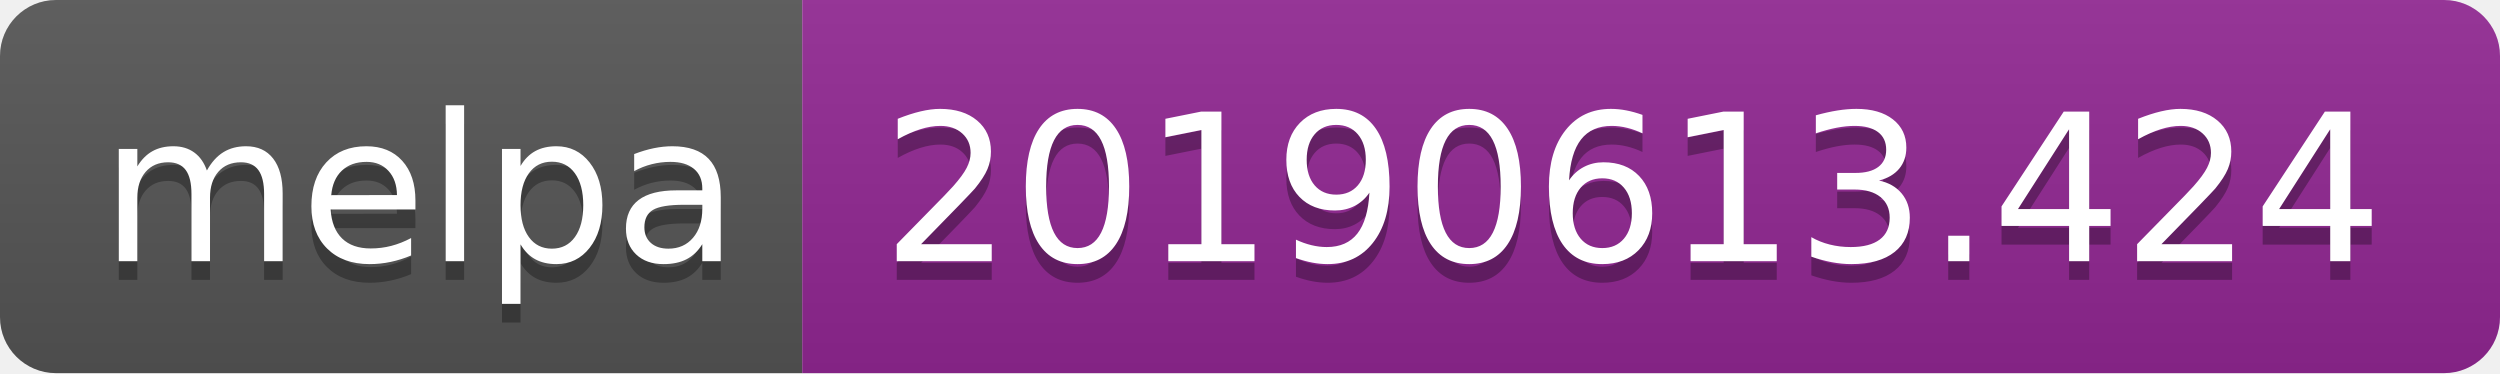
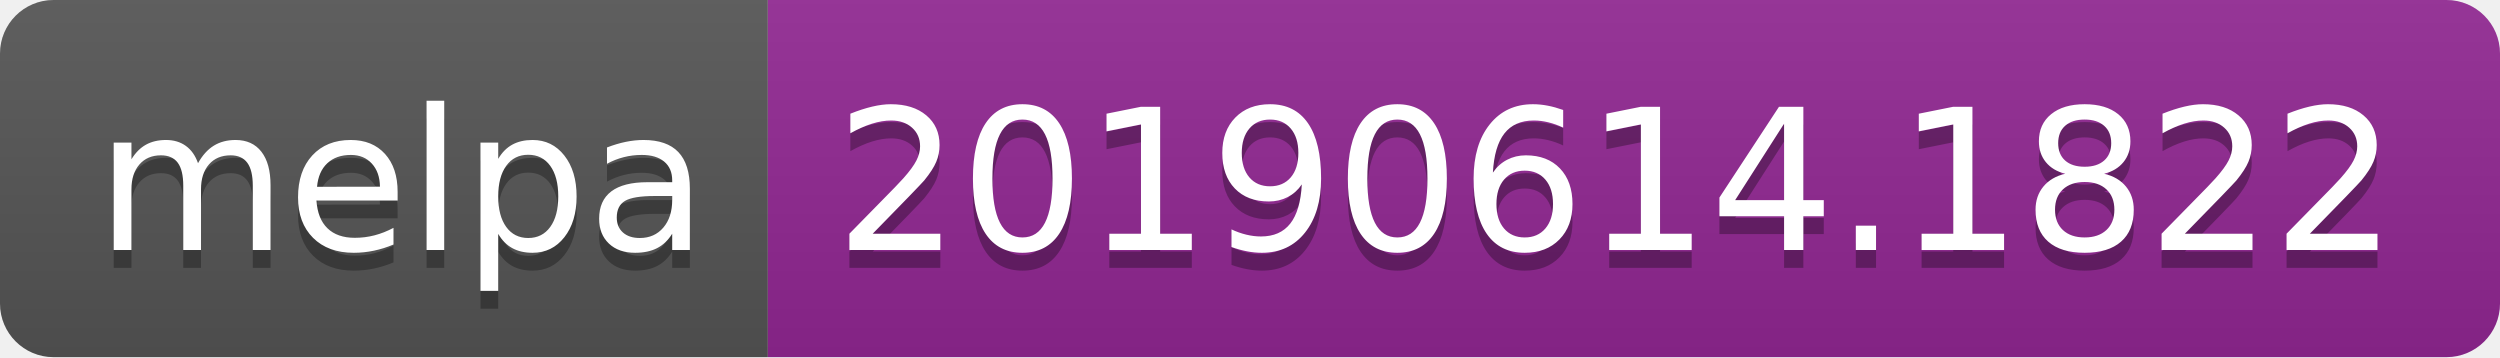
- <svg xmlns="http://www.w3.org/2000/svg" width="134" height="20">
+ <svg xmlns="http://www.w3.org/2000/svg" width="140" height="20">
  <linearGradient id="b" x2="0" y2="100%">
    <stop offset="0" stop-color="#bbb" stop-opacity=".1" />
    <stop offset="1" stop-opacity=".1" />
  </linearGradient>
  <clipPath id="a">
-     <rect width="134" height="20" rx="3" fill="#fff" />
+     <rect width="140" height="20" rx="3" fill="#fff" />
  </clipPath>
  <g clip-path="url(#a)">
    <path fill="#555" d="M0 0h43v20H0z" />
-     <path fill="#922793" d="M43 0h91v20H43z" />
-     <path fill="url(#b)" d="M0 0h134v20H0z" />
+     <path fill="#922793" d="M43 0h97v20H43z" />
+     <path fill="url(#b)" d="M0 0h140v20H0z" />
  </g>
  <g fill="#fff" text-anchor="middle" font-family="DejaVu Sans,Verdana,Geneva,sans-serif" font-size="110">
    <text x="225" y="150" fill="#010101" fill-opacity=".3" transform="scale(.1)" textLength="330">melpa</text>
    <text x="225" y="140" transform="scale(.1)" textLength="330">melpa</text>
-     <text x="875" y="150" fill="#010101" fill-opacity=".3" transform="scale(.1)" textLength="810">20190613.424</text>
-     <text x="875" y="140" transform="scale(.1)" textLength="810">20190613.424</text>
+     <text x="905" y="150" fill="#010101" fill-opacity=".3" transform="scale(.1)" textLength="870">20190614.1822</text>
+     <text x="905" y="140" transform="scale(.1)" textLength="870">20190614.1822</text>
  </g>
</svg>
